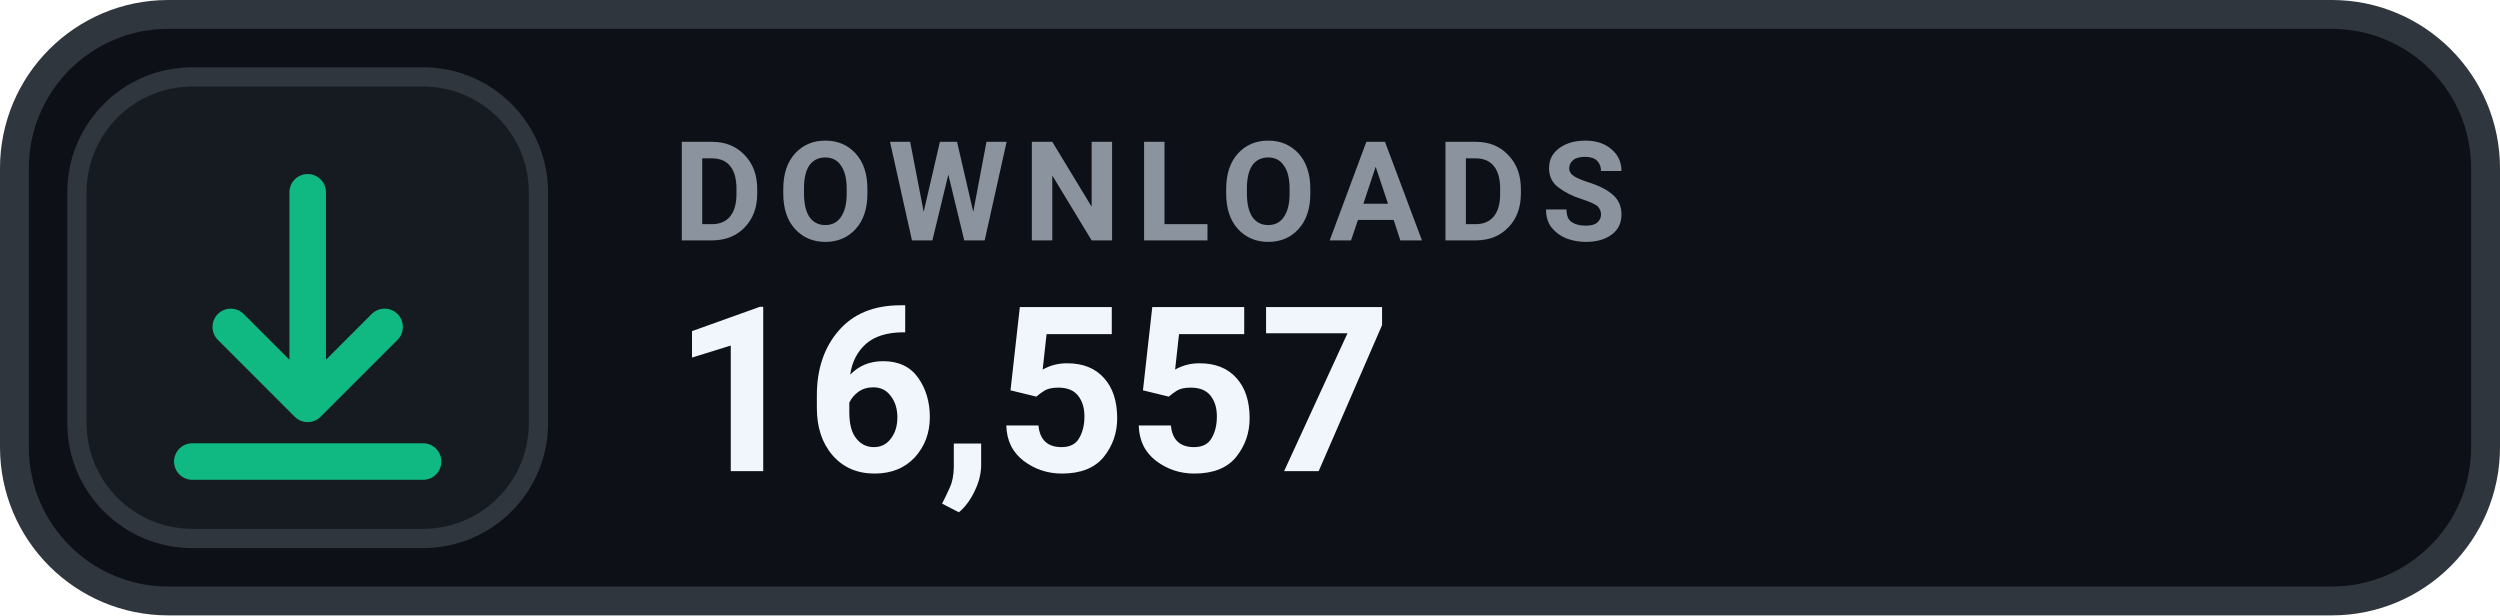
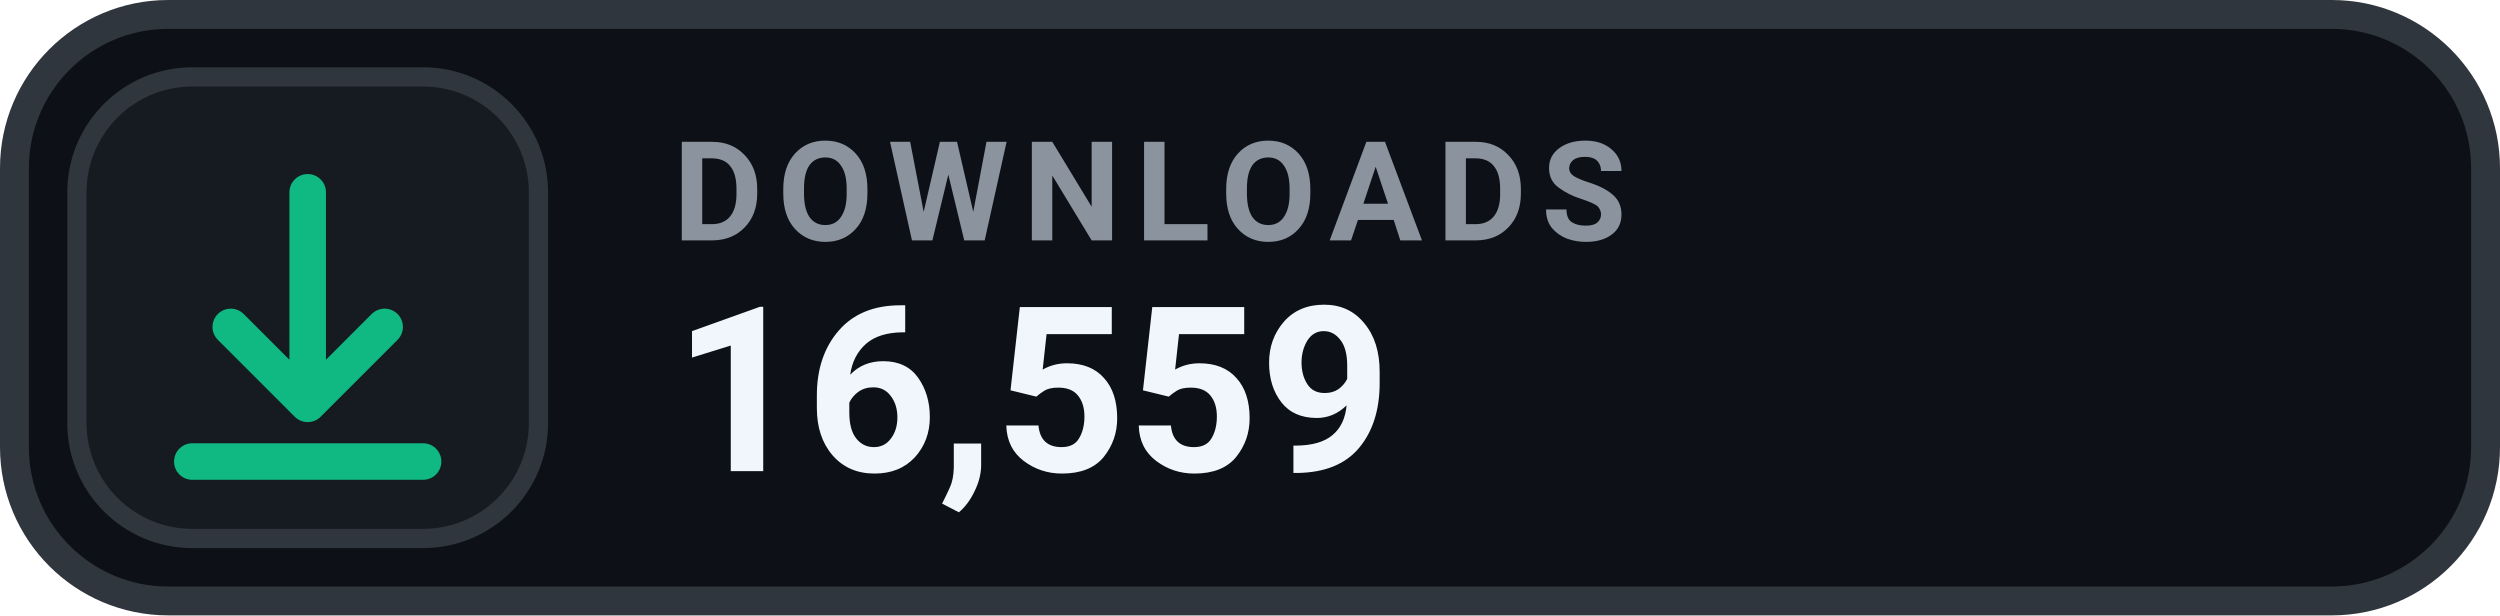
- <svg xmlns="http://www.w3.org/2000/svg" width="130" height="32" viewBox="0 0 130 32" role="img" aria-label="DOWNLOADS 16,557">
+ <svg xmlns="http://www.w3.org/2000/svg" width="130" height="32" viewBox="0 0 130 32" role="img" aria-label="DOWNLOADS 16,559">
  <rect x=".75" y=".75" width="128.5" height="30.5" rx="8" fill="#0D1117" stroke="#30363D" stroke-width="1.5" />
  <rect x="4" y="4" width="24" height="24" rx="6" fill="#161B22" stroke="#30363D" stroke-width="1" />
  <g transform="translate(16 16)" style="color:#10B981;">
    <path d="M0 -6 v11 m0 0 l4 -4 m-4 4 l-4 -4 M-6 8 h12" fill="none" stroke="currentColor" stroke-width="1.9" stroke-linecap="round" stroke-linejoin="round" />
  </g>
  <text x="35" y="12.5" fill="#8B949E" font-family="-apple-system,BlinkMacSystemFont,'Segoe UI',Roboto,Helvetica,Arial,sans-serif" font-size="7.2" font-weight="700" letter-spacing=".75">DOWNLOADS</text>
-   <text x="35" y="24.5" fill="#F0F6FC" font-family="-apple-system,BlinkMacSystemFont,'Segoe UI',Roboto,Helvetica,Arial,sans-serif" font-size="12" font-weight="700">16,557</text>
+   <text x="35" y="24.5" fill="#F0F6FC" font-family="-apple-system,BlinkMacSystemFont,'Segoe UI',Roboto,Helvetica,Arial,sans-serif" font-size="12" font-weight="700">16,559</text>
</svg>
